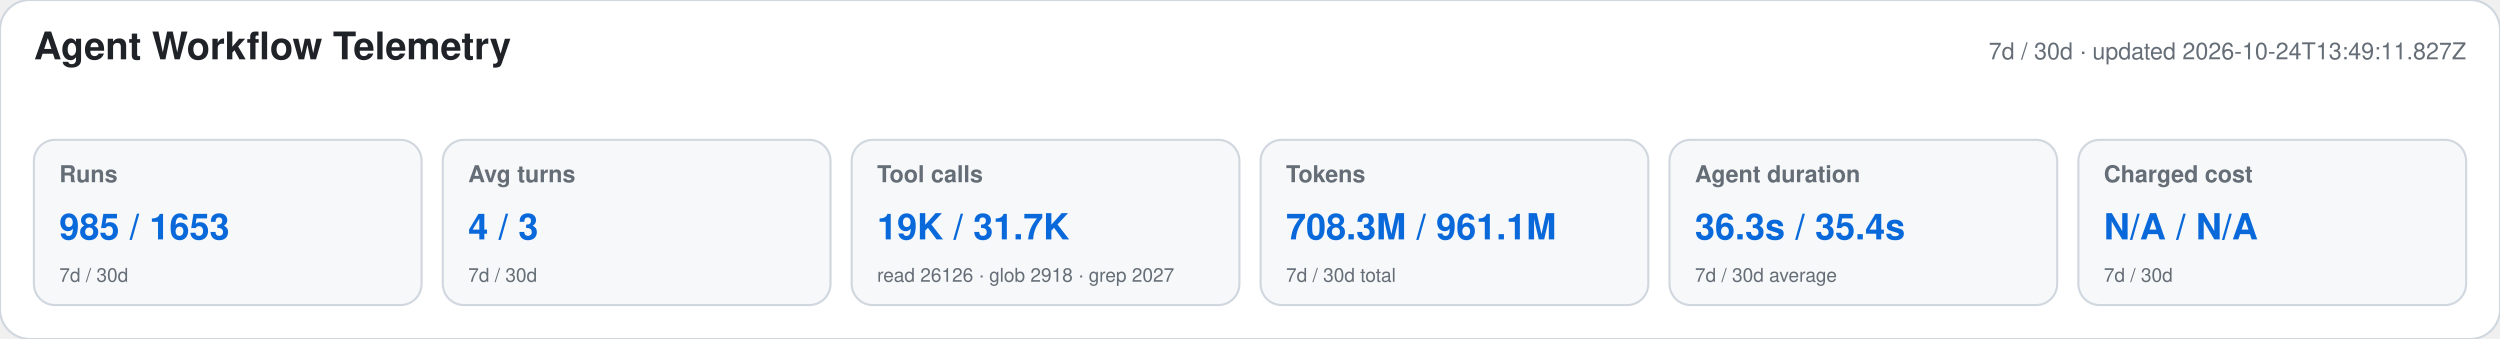
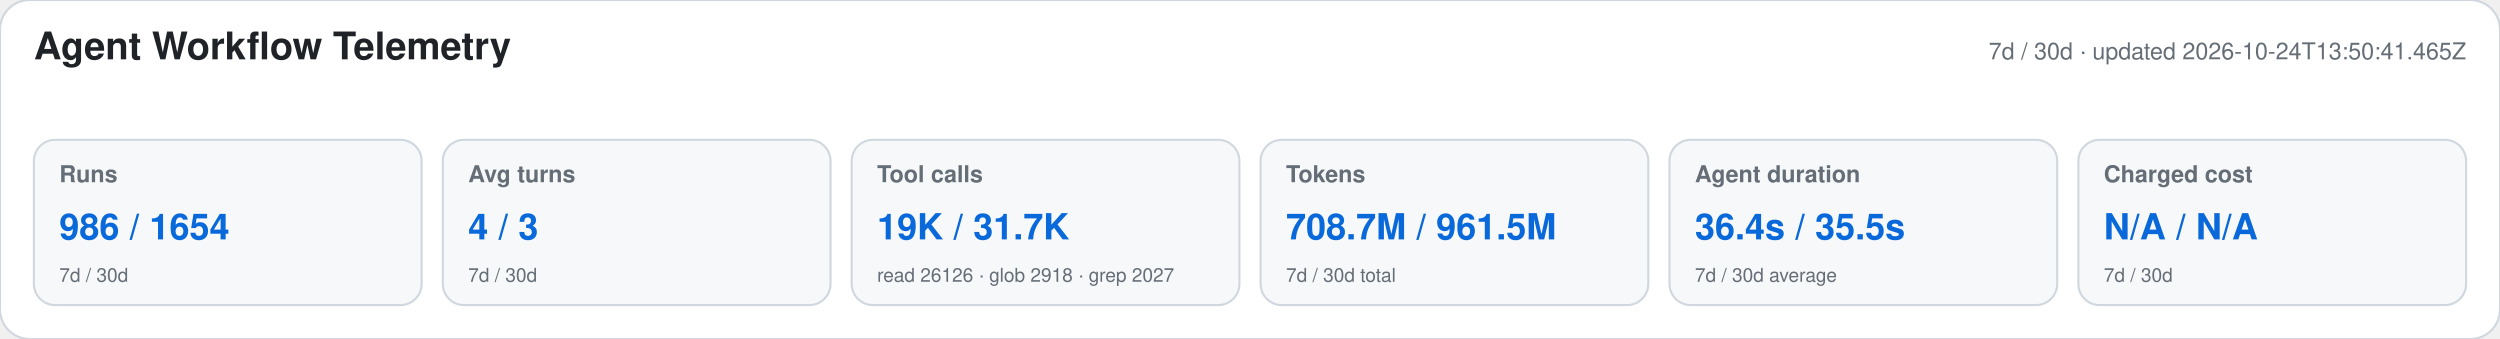
<svg xmlns="http://www.w3.org/2000/svg" width="1180" height="160" viewBox="0 0 1180 160" role="img" aria-labelledby="title desc">
  <style>text{font-family:-apple-system,BlinkMacSystemFont,"Segoe UI",Helvetica,Arial,sans-serif}.heading{font-size:18px;font-weight:650;fill:#1f2328}.meta,.label,.secondary{fill:#656d76}.meta,.label{font-size:11px}.label{font-weight:600}.primary{font-size:17px;font-weight:700;fill:#0969da}.secondary{font-size:9px}</style>
  <rect width="1180" height="160" rx="14" fill="#ffffff" stroke="#d0d7de" />
  <text x="16" y="28" class="heading">Agent Workflow Telemetry</text>
-   <text x="1164" y="28" text-anchor="end" class="meta">7d / 30d · updated 2026-10-24T13:49:11.827Z</text>
+   <text x="1164" y="28" text-anchor="end" class="meta">7d / 30d · updated 2026-10-24T13:50:41.465Z</text>
  <g>
    <rect x="16" y="66" width="183" height="78" rx="10" fill="#f6f8fa" stroke="#d0d7de" />
    <text x="28" y="86" class="label">Runs</text>
-     <text x="28" y="113" class="primary">985 / 1653</text>
+     <text x="28" y="113" class="primary">986 / 1654</text>
    <text x="28" y="133" class="secondary">7d / 30d</text>
  </g>
  <g>
    <rect x="209" y="66" width="183" height="78" rx="10" fill="#f6f8fa" stroke="#d0d7de" />
    <text x="221" y="86" class="label">Avg turns</text>
    <text x="221" y="113" class="primary">4 / 3</text>
    <text x="221" y="133" class="secondary">7d / 30d</text>
  </g>
  <g>
    <rect x="402" y="66" width="183" height="78" rx="10" fill="#f6f8fa" stroke="#d0d7de" />
    <text x="414" y="86" class="label">Tool calls</text>
    <text x="414" y="113" class="primary">19K / 31.7K</text>
    <text x="414" y="133" class="secondary">read 26126 · glob 2918 · grep 2027</text>
  </g>
  <g>
    <rect x="595" y="66" width="183" height="78" rx="10" fill="#f6f8fa" stroke="#d0d7de" />
    <text x="607" y="86" class="label">Tokens</text>
-     <text x="607" y="113" class="primary">708.3M / 961.1M</text>
+     <text x="607" y="113" class="primary">708.7M / 961.5M</text>
    <text x="607" y="133" class="secondary">7d / 30d total</text>
  </g>
  <g>
    <rect x="788" y="66" width="183" height="78" rx="10" fill="#f6f8fa" stroke="#d0d7de" />
    <text x="800" y="86" class="label">Agent duration</text>
-     <text x="800" y="113" class="primary">36.3s / 35.4s</text>
+     <text x="800" y="113" class="primary">36.4s / 35.5s</text>
    <text x="800" y="133" class="secondary">7d / 30d average</text>
  </g>
  <g>
    <rect x="981" y="66" width="183" height="78" rx="10" fill="#f6f8fa" stroke="#d0d7de" />
    <text x="993" y="86" class="label">Charged cost</text>
    <text x="993" y="113" class="primary">N/A / N/A</text>
    <text x="993" y="133" class="secondary">7d / 30d</text>
  </g>
</svg>
